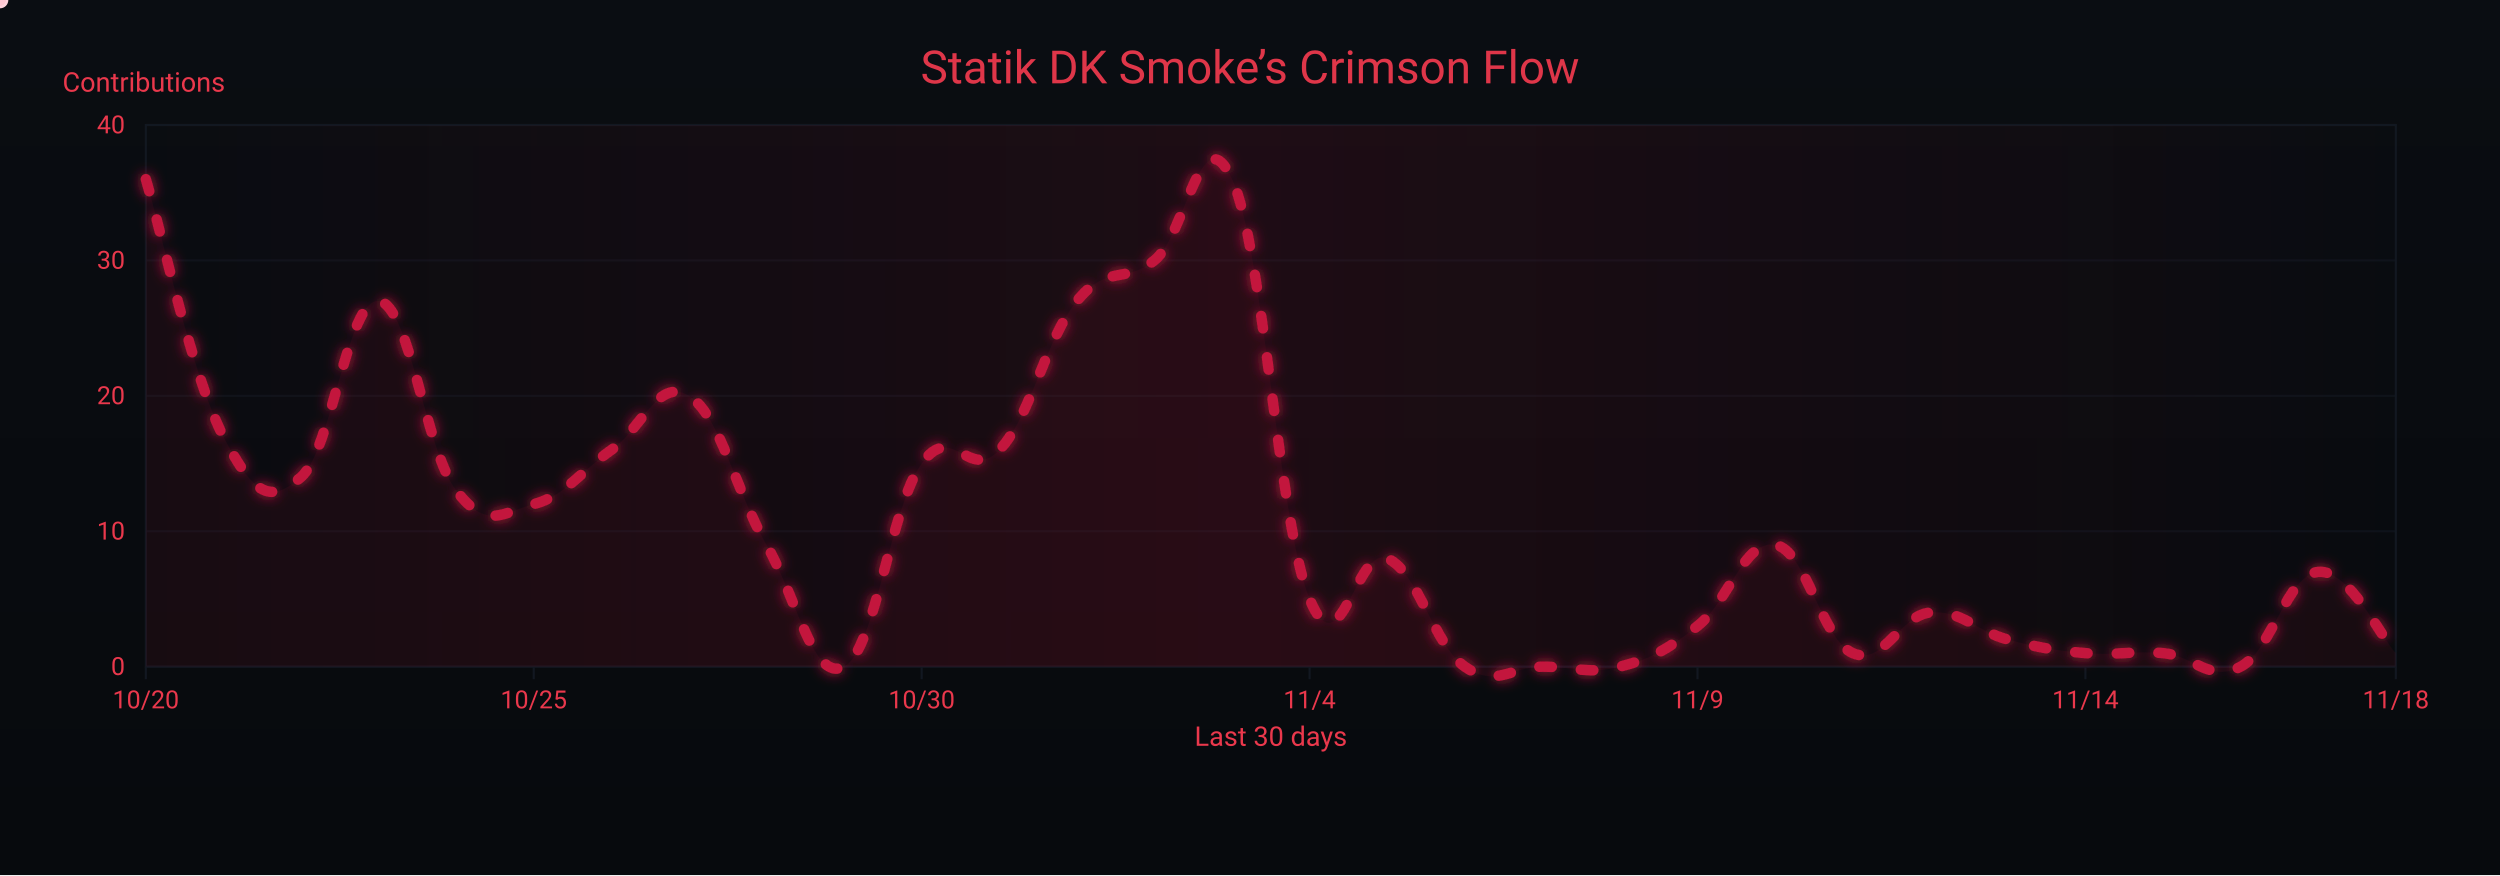
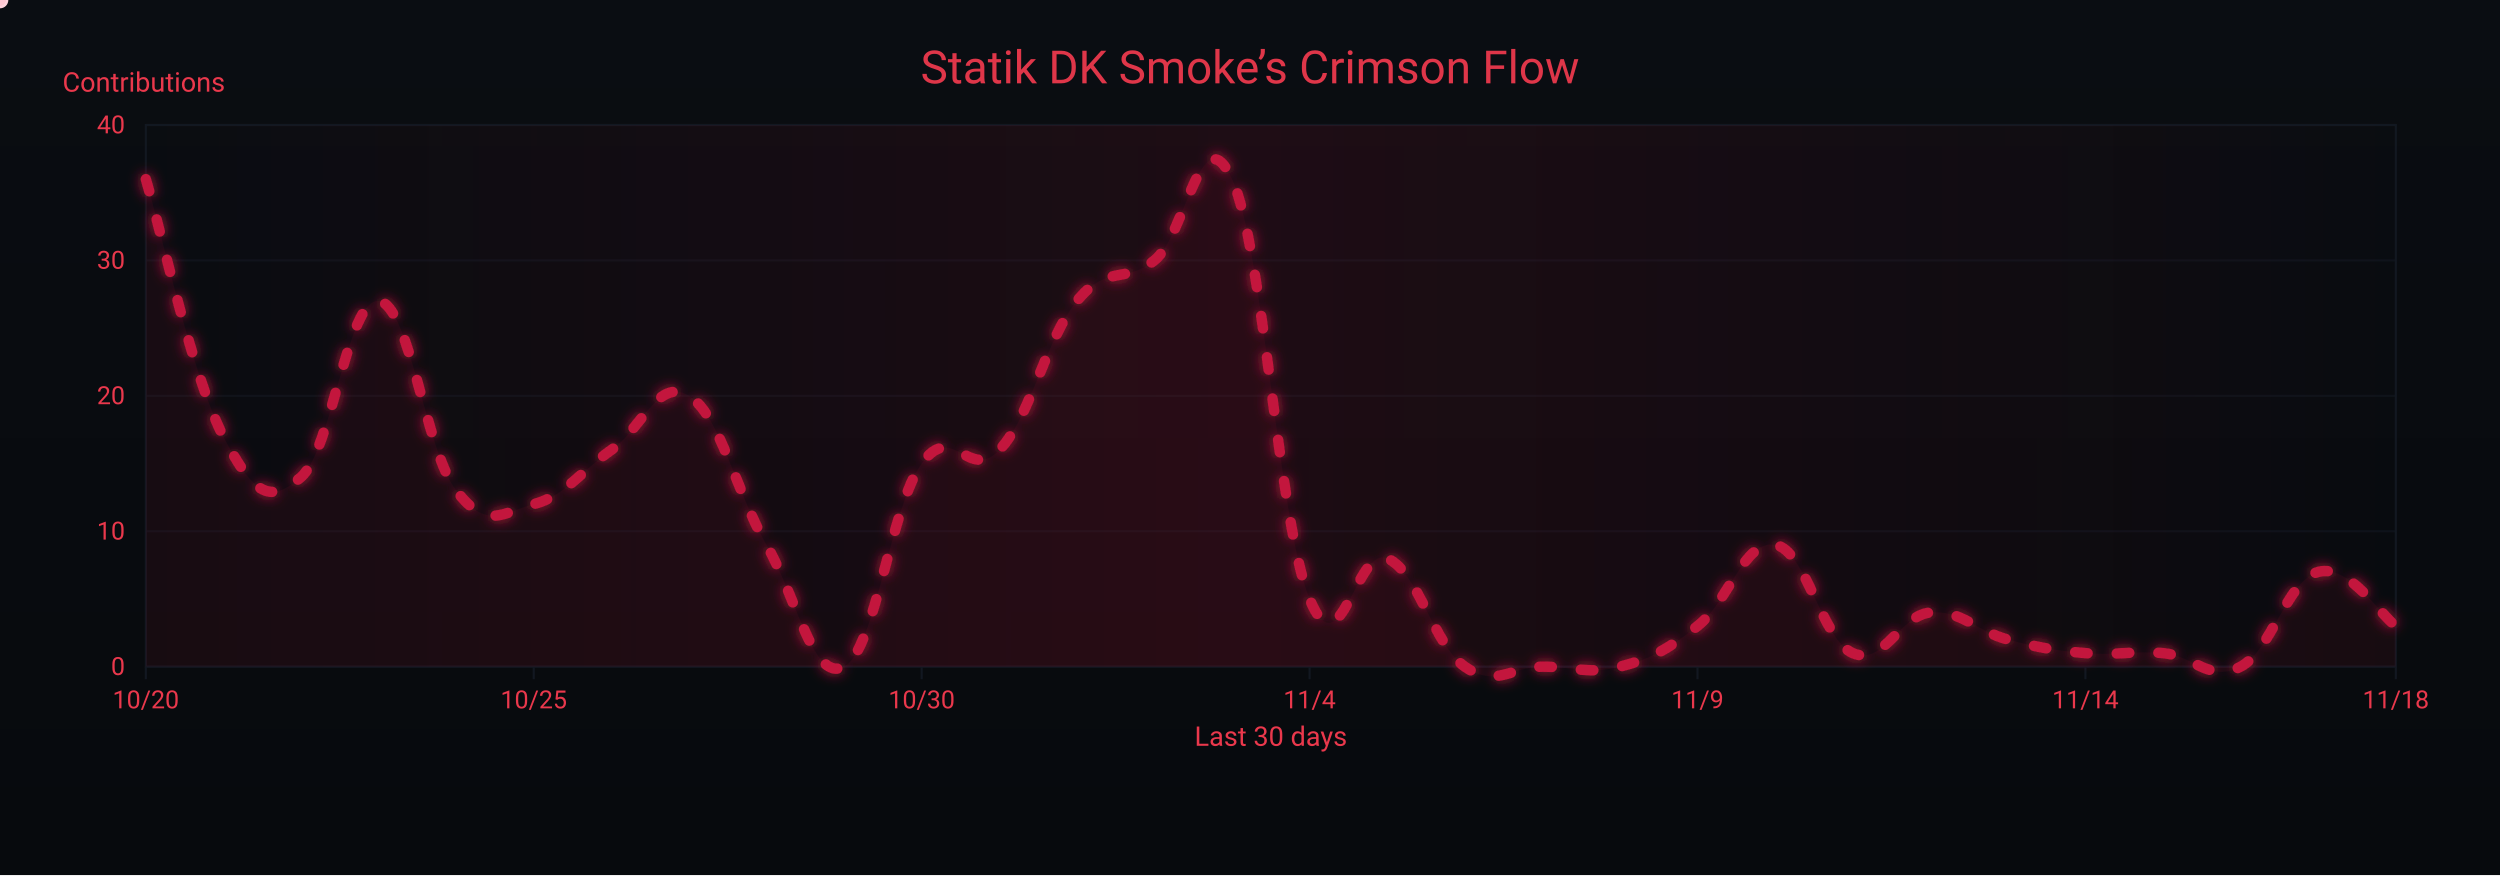
<svg xmlns="http://www.w3.org/2000/svg" width="1200" height="420" viewBox="0 0 1200 420" role="img" aria-label="Crimson Flow Graph">
  <defs>
    <linearGradient id="bgGrad" x1="0" y1="0" x2="0" y2="1">
      <stop offset="0%" stop-color="#0a0d12" />
      <stop offset="100%" stop-color="#070a0d" />
    </linearGradient>
    <filter id="glow">
      <feGaussianBlur stdDeviation="3" result="b1" />
      <feMerge>
        <feMergeNode in="b1" />
        <feMergeNode in="SourceGraphic" />
      </feMerge>
    </filter>
    <linearGradient id="sheen" x1="0" y1="0" x2="1" y2="0">
      <stop offset="0%" stop-color="#9b0e2a" stop-opacity="0" />
      <stop offset="50%" stop-color="#9b0e2a" stop-opacity=".14" />
      <stop offset="100%" stop-color="#9b0e2a" stop-opacity="0" />
      <animateTransform attributeName="gradientTransform" type="translate" from="-1 0" to="1 0" dur="9s" repeatCount="indefinite" />
    </linearGradient>
  </defs>
  <rect width="1200" height="420" fill="url(#bgGrad)" />
  <rect x="70" y="60" width="1080" height="260" fill="none" stroke="#121821" stroke-width="1" />
  <g font-family="ui-sans-serif,system-ui,-apple-system,Segoe UI,Roboto,Ubuntu,Arial" font-size="12">
    <path d="M70,320.0 H1150" stroke="#121821" stroke-width="1" opacity="0.6" />
    <text x="60" y="324.0" text-anchor="end" fill="#ea384c">0</text>
    <path d="M70,255.0 H1150" stroke="#121821" stroke-width="1" opacity="0.6" />
    <text x="60" y="259.0" text-anchor="end" fill="#ea384c">10</text>
    <path d="M70,190.0 H1150" stroke="#121821" stroke-width="1" opacity="0.6" />
    <text x="60" y="194.0" text-anchor="end" fill="#ea384c">20</text>
    <path d="M70,125.0 H1150" stroke="#121821" stroke-width="1" opacity="0.6" />
    <text x="60" y="129.0" text-anchor="end" fill="#ea384c">30</text>
    <path d="M70,60.0 H1150" stroke="#121821" stroke-width="1" opacity="0.6" />
    <text x="60" y="64.0" text-anchor="end" fill="#ea384c">40</text>
    <text x="30" y="44" fill="#ea384c" font-size="13">Contributions</text>
  </g>
  <g font-family="ui-sans-serif,system-ui,-apple-system,Segoe UI,Roboto,Ubuntu,Arial" font-size="12">
    <path d="M70.0,320 V326" stroke="#121821" stroke-width="1" />
    <text x="70.0" y="340" text-anchor="middle" fill="#ea384c">10/20</text>
    <path d="M256.2,320 V326" stroke="#121821" stroke-width="1" />
    <text x="256.2" y="340" text-anchor="middle" fill="#ea384c">10/25</text>
    <path d="M442.4,320 V326" stroke="#121821" stroke-width="1" />
    <text x="442.4" y="340" text-anchor="middle" fill="#ea384c">10/30</text>
    <path d="M628.6,320 V326" stroke="#121821" stroke-width="1" />
    <text x="628.6" y="340" text-anchor="middle" fill="#ea384c">11/4</text>
    <path d="M814.8,320 V326" stroke="#121821" stroke-width="1" />
    <text x="814.8" y="340" text-anchor="middle" fill="#ea384c">11/9</text>
    <path d="M1001.0,320 V326" stroke="#121821" stroke-width="1" />
    <text x="1001.0" y="340" text-anchor="middle" fill="#ea384c">11/14</text>
    <path d="M1150.0,320 V326" stroke="#121821" stroke-width="1" />
    <text x="1150.0" y="340" text-anchor="middle" fill="#ea384c">11/18</text>
    <text x="610" y="358" text-anchor="middle" fill="#ea384c" font-size="13">Last 30 days</text>
  </g>
  <rect x="70" y="60" width="1080" height="260" fill="url(#sheen)" />
  <text x="600" y="40" text-anchor="middle" font-family="ui-sans-serif,system-ui,-apple-system,Segoe UI,Roboto,Ubuntu,Arial" font-size="22" fill="#ea384c" opacity=".95">Statik DK Smoke’s Crimson Flow</text>
-   <path d="M70.0,86.0 C77.4,110.7 92.3,180.9 107.2,209.5 C122.1,238.1 129.6,242.0 144.5,229.0 C159.4,216.0 166.8,143.2 181.7,144.5 C196.6,145.8 204.1,216.0 219.0,235.5 C233.9,255.0 241.3,245.9 256.2,242.0 C271.1,238.1 278.6,226.4 293.4,216.0 C308.3,205.6 315.8,180.9 330.7,190.0 C345.6,199.1 353.0,235.5 367.9,261.5 C382.8,287.5 390.3,327.8 405.2,320.0 C420.1,312.2 427.5,243.3 442.4,222.5 C457.3,201.7 464.8,231.6 479.7,216.0 C494.6,200.4 502.0,162.7 516.9,144.5 C531.8,126.3 539.2,136.7 554.1,125.0 C569.0,113.3 576.5,53.5 591.4,86.0 C606.3,118.5 613.7,251.1 628.6,287.5 C643.5,323.9 651.0,261.5 665.9,268.0 C680.8,274.5 688.2,309.6 703.1,320.0 C718.0,330.4 725.4,320.0 740.3,320.0 C755.2,320.0 762.7,323.9 777.6,320.0 C792.5,316.1 799.9,312.2 814.8,300.5 C829.7,288.8 837.2,258.9 852.1,261.5 C867.0,264.1 874.4,307.0 889.3,313.5 C904.2,320.0 911.7,295.3 926.6,294.0 C941.4,292.7 948.9,303.1 963.8,307.0 C978.7,310.9 986.1,312.2 1001.0,313.5 C1015.9,314.8 1023.4,312.2 1038.3,313.5 C1053.2,314.8 1060.6,327.8 1075.5,320.0 C1090.4,312.2 1097.9,275.8 1112.8,274.5 C1127.7,273.2 1142.6,305.7 1150.0,313.5 L 1150,320 L 70,320 Z" fill="#7a0f26" opacity=".13">
+   <path d="M70.0,86.0 C77.4,110.7 92.3,180.9 107.2,209.5 C122.1,238.1 129.6,242.0 144.5,229.0 C159.4,216.0 166.8,143.2 181.7,144.5 C196.6,145.8 204.1,216.0 219.0,235.5 C233.9,255.0 241.3,245.9 256.2,242.0 C271.1,238.1 278.6,226.4 293.4,216.0 C308.3,205.6 315.8,180.9 330.7,190.0 C345.6,199.1 353.0,235.5 367.9,261.5 C382.8,287.5 390.3,327.8 405.2,320.0 C420.1,312.2 427.5,243.3 442.4,222.5 C457.3,201.7 464.8,231.6 479.7,216.0 C494.6,200.4 502.0,162.7 516.9,144.5 C531.8,126.3 539.2,136.7 554.1,125.0 C569.0,113.3 576.5,53.5 591.4,86.0 C606.3,118.5 613.7,251.1 628.6,287.5 C643.5,323.9 651.0,261.5 665.9,268.0 C680.8,274.5 688.2,309.6 703.1,320.0 C718.0,330.4 725.4,320.0 740.3,320.0 C755.2,320.0 762.7,323.9 777.6,320.0 C792.5,316.1 799.9,312.2 814.8,300.5 C829.7,288.8 837.2,258.9 852.1,261.5 C867.0,264.1 874.4,307.0 889.3,313.5 C904.2,320.0 911.7,295.3 926.6,294.0 C941.4,292.7 948.9,303.1 963.8,307.0 C978.7,310.9 986.1,312.2 1001.0,313.5 C1015.9,314.8 1023.4,312.2 1038.3,313.5 C1053.2,314.8 1060.6,327.8 1075.5,320.0 C1090.4,312.2 1097.9,278.4 1112.8,274.5 C1127.7,270.6 1142.6,295.3 1150.0,300.5 L 1150,320 L 70,320 Z" fill="#7a0f26" opacity=".13">
    <animate attributeName="opacity" values=".10;.17;.10" dur="6s" repeatCount="indefinite" />
  </path>
-   <path id="curve" d="M70.0,86.0 C77.4,110.7 92.3,180.9 107.2,209.5 C122.1,238.1 129.6,242.0 144.5,229.0 C159.4,216.0 166.8,143.2 181.7,144.5 C196.6,145.8 204.1,216.0 219.0,235.5 C233.9,255.0 241.3,245.9 256.2,242.0 C271.1,238.1 278.6,226.4 293.4,216.0 C308.3,205.6 315.8,180.9 330.7,190.0 C345.6,199.1 353.0,235.5 367.9,261.5 C382.8,287.5 390.3,327.8 405.2,320.0 C420.1,312.2 427.5,243.3 442.4,222.5 C457.3,201.7 464.8,231.6 479.7,216.0 C494.6,200.4 502.0,162.7 516.9,144.5 C531.8,126.3 539.2,136.7 554.1,125.0 C569.0,113.3 576.5,53.5 591.4,86.0 C606.3,118.5 613.7,251.1 628.6,287.5 C643.5,323.9 651.0,261.5 665.9,268.0 C680.8,274.5 688.2,309.6 703.1,320.0 C718.0,330.4 725.4,320.0 740.3,320.0 C755.2,320.0 762.7,323.9 777.6,320.0 C792.5,316.1 799.9,312.2 814.8,300.5 C829.7,288.8 837.2,258.9 852.1,261.5 C867.0,264.1 874.4,307.0 889.3,313.5 C904.2,320.0 911.7,295.3 926.6,294.0 C941.4,292.7 948.9,303.1 963.8,307.0 C978.7,310.9 986.1,312.2 1001.0,313.5 C1015.9,314.8 1023.4,312.2 1038.3,313.5 C1053.2,314.8 1060.6,327.8 1075.5,320.0 C1090.4,312.2 1097.9,275.8 1112.8,274.5 C1127.7,273.2 1142.6,305.7 1150.0,313.5" fill="none" stroke="#c3193d" stroke-width="5" stroke-linecap="round" stroke-linejoin="round" stroke-dasharray="6 14" filter="url(#glow)">
+   <path id="curve" d="M70.0,86.0 C77.4,110.7 92.3,180.9 107.2,209.5 C122.1,238.1 129.6,242.0 144.5,229.0 C159.4,216.0 166.8,143.2 181.7,144.5 C196.6,145.8 204.1,216.0 219.0,235.5 C233.9,255.0 241.3,245.9 256.2,242.0 C271.1,238.1 278.6,226.4 293.4,216.0 C308.3,205.6 315.8,180.9 330.7,190.0 C345.6,199.1 353.0,235.5 367.9,261.5 C382.8,287.5 390.3,327.8 405.2,320.0 C420.1,312.2 427.5,243.3 442.4,222.5 C457.3,201.7 464.8,231.6 479.7,216.0 C494.6,200.4 502.0,162.7 516.9,144.5 C531.8,126.3 539.2,136.7 554.1,125.0 C569.0,113.3 576.5,53.5 591.4,86.0 C606.3,118.5 613.7,251.1 628.6,287.5 C643.5,323.9 651.0,261.5 665.9,268.0 C680.8,274.5 688.2,309.6 703.1,320.0 C718.0,330.4 725.4,320.0 740.3,320.0 C755.2,320.0 762.7,323.9 777.6,320.0 C792.5,316.1 799.9,312.2 814.8,300.5 C829.7,288.8 837.2,258.9 852.1,261.5 C867.0,264.1 874.4,307.0 889.3,313.5 C904.2,320.0 911.7,295.3 926.6,294.0 C941.4,292.7 948.9,303.1 963.8,307.0 C978.7,310.9 986.1,312.2 1001.0,313.5 C1015.9,314.8 1023.4,312.2 1038.3,313.5 C1053.2,314.8 1060.6,327.8 1075.5,320.0 C1090.4,312.2 1097.9,278.4 1112.8,274.5 C1127.7,270.6 1142.6,295.3 1150.0,300.5" fill="none" stroke="#c3193d" stroke-width="5" stroke-linecap="round" stroke-linejoin="round" stroke-dasharray="6 14" filter="url(#glow)">
    <animate attributeName="stroke-dashoffset" values="0;-220" dur="4.8s" repeatCount="indefinite" />
  </path>
  <g fill="#ffd1db">
    <circle r="4">
      <animateMotion dur="7s" rotate="auto" repeatCount="indefinite">
        <mpath href="#curve" />
      </animateMotion>
      <animate attributeName="opacity" values="1;.3;1" dur="2.2s" repeatCount="indefinite" />
    </circle>
    <circle r="3" fill="#ffffff">
      <animateMotion dur="8.2s" begin="1s" rotate="auto" repeatCount="indefinite">
        <mpath href="#curve" />
      </animateMotion>
      <animate attributeName="opacity" values=".7;.2;.7" dur="2.4s" repeatCount="indefinite" />
    </circle>
    <circle r="3" fill="#ffc7d3">
      <animateMotion dur="6s" begin="2s" rotate="auto" repeatCount="indefinite">
        <mpath href="#curve" />
      </animateMotion>
      <animate attributeName="opacity" values=".8;.3;.8" dur="2s" repeatCount="indefinite" />
    </circle>
  </g>
</svg>
